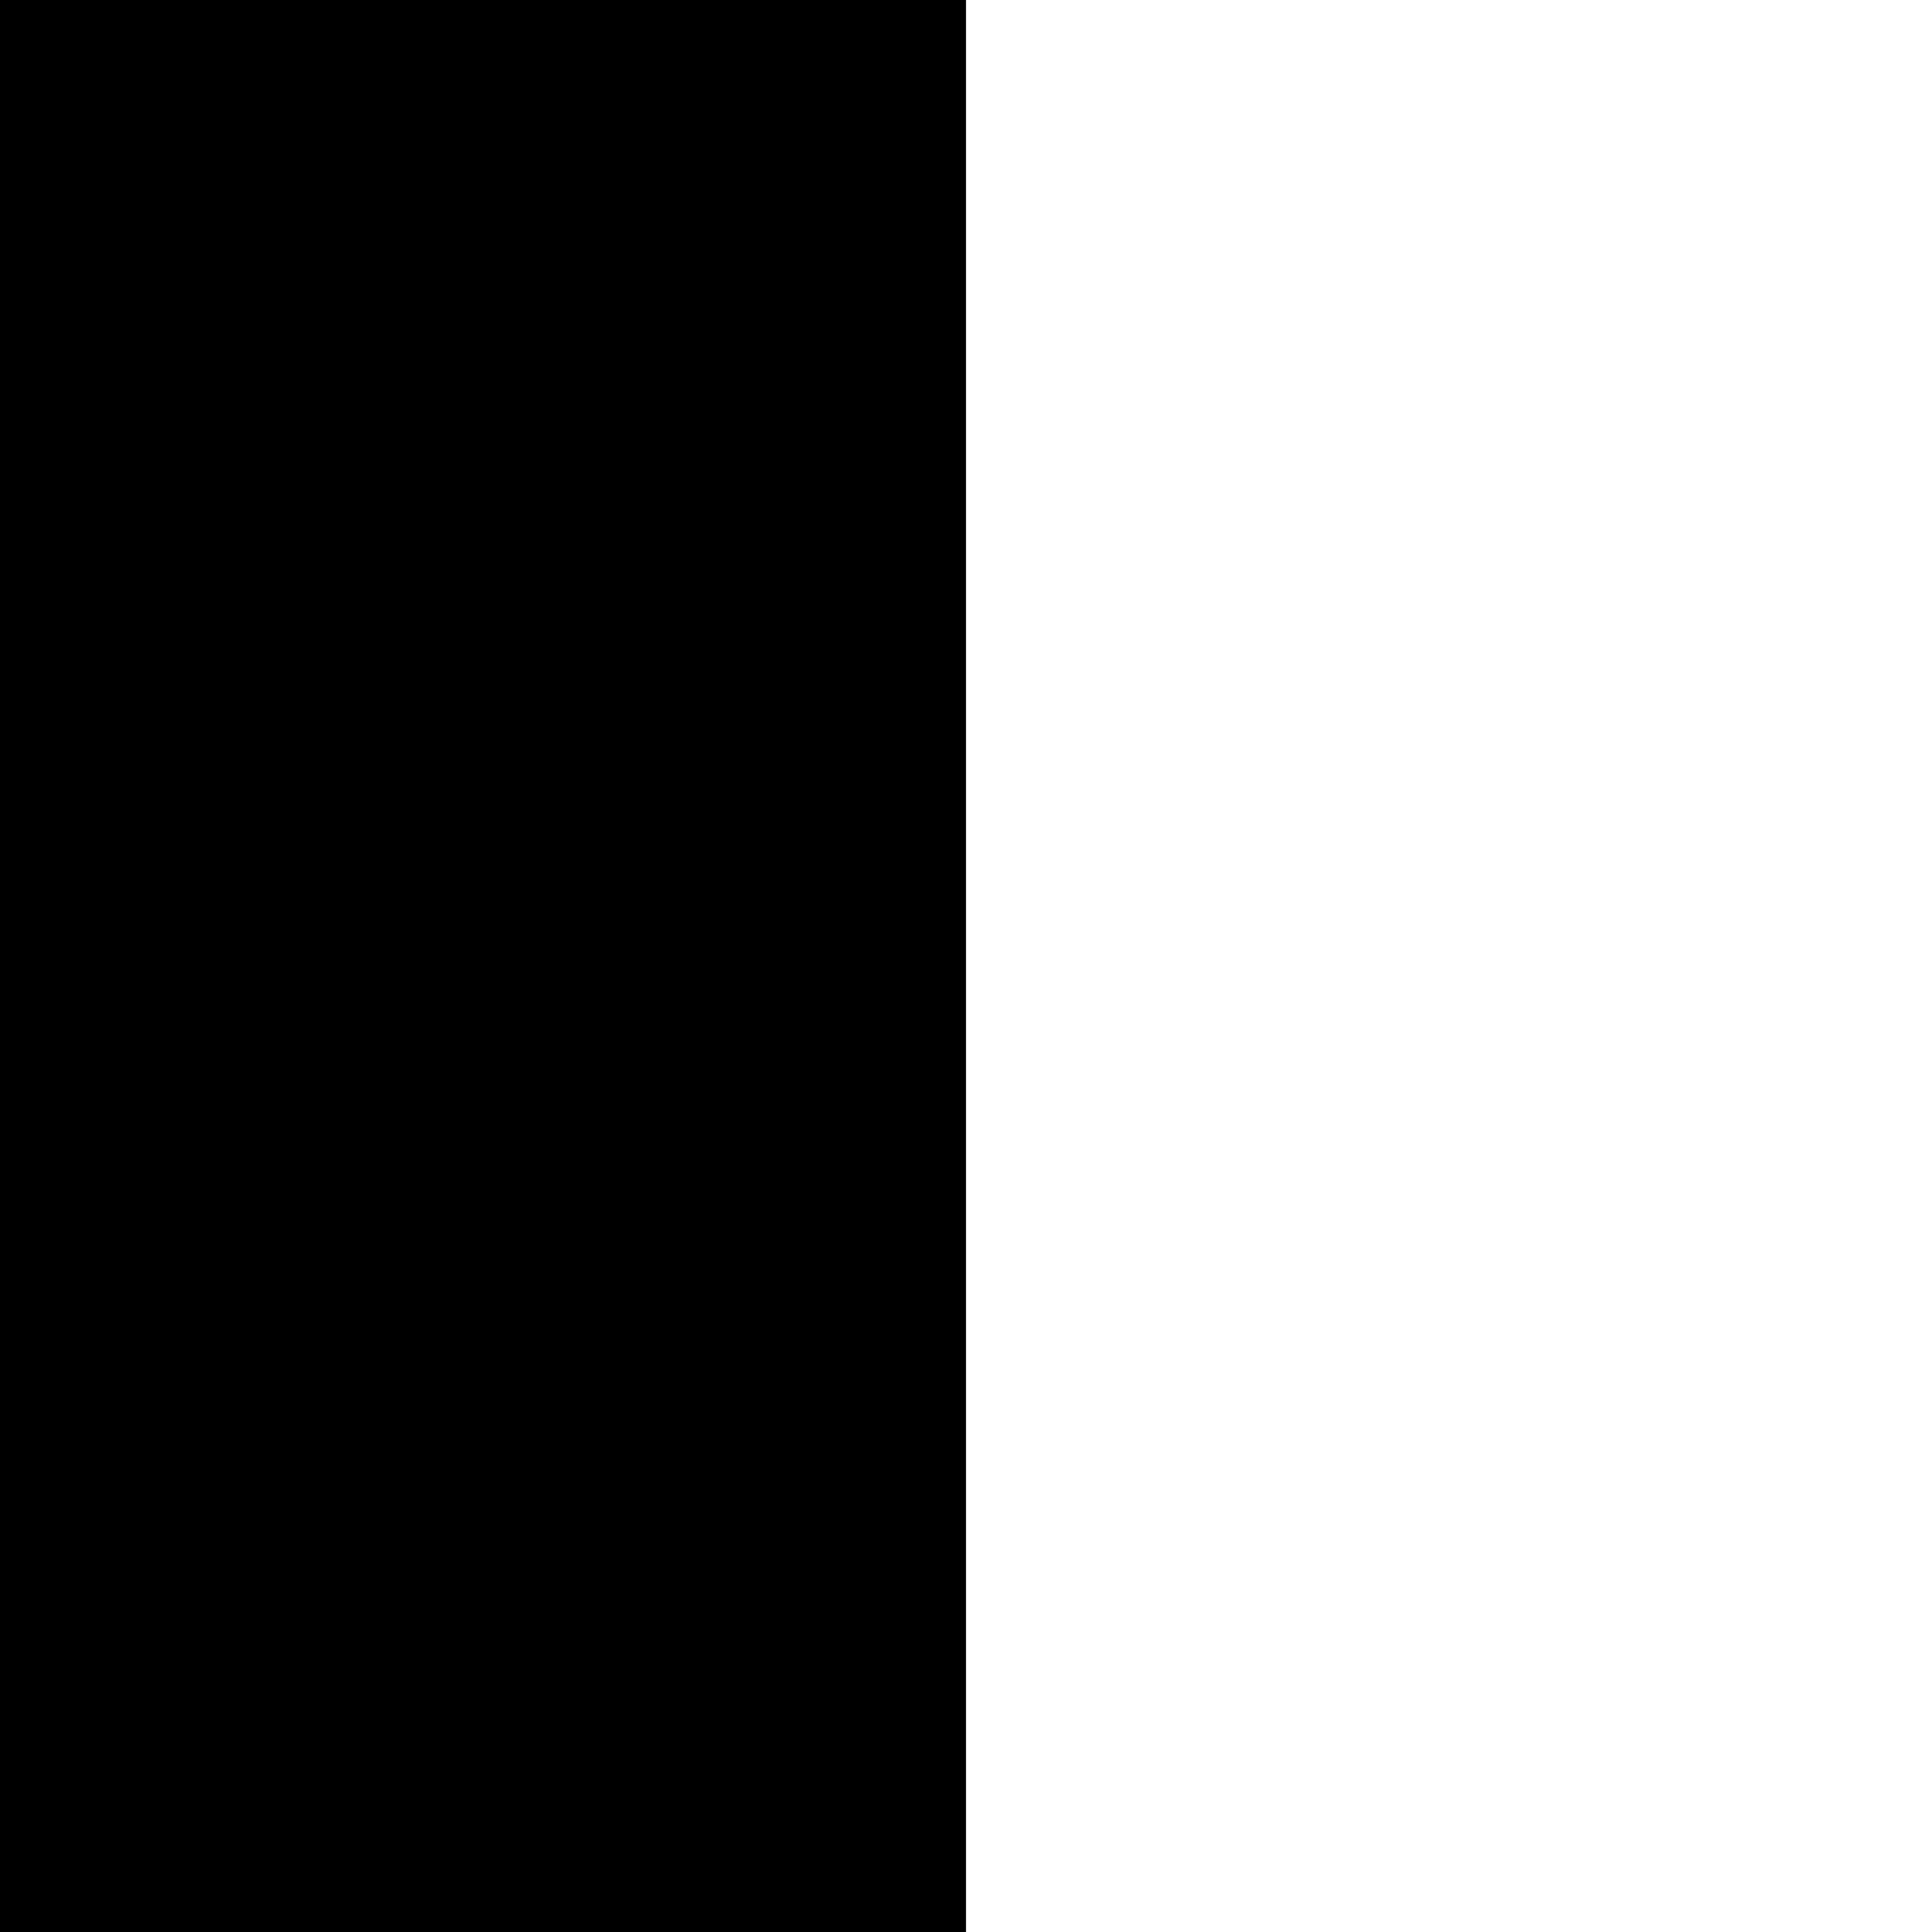
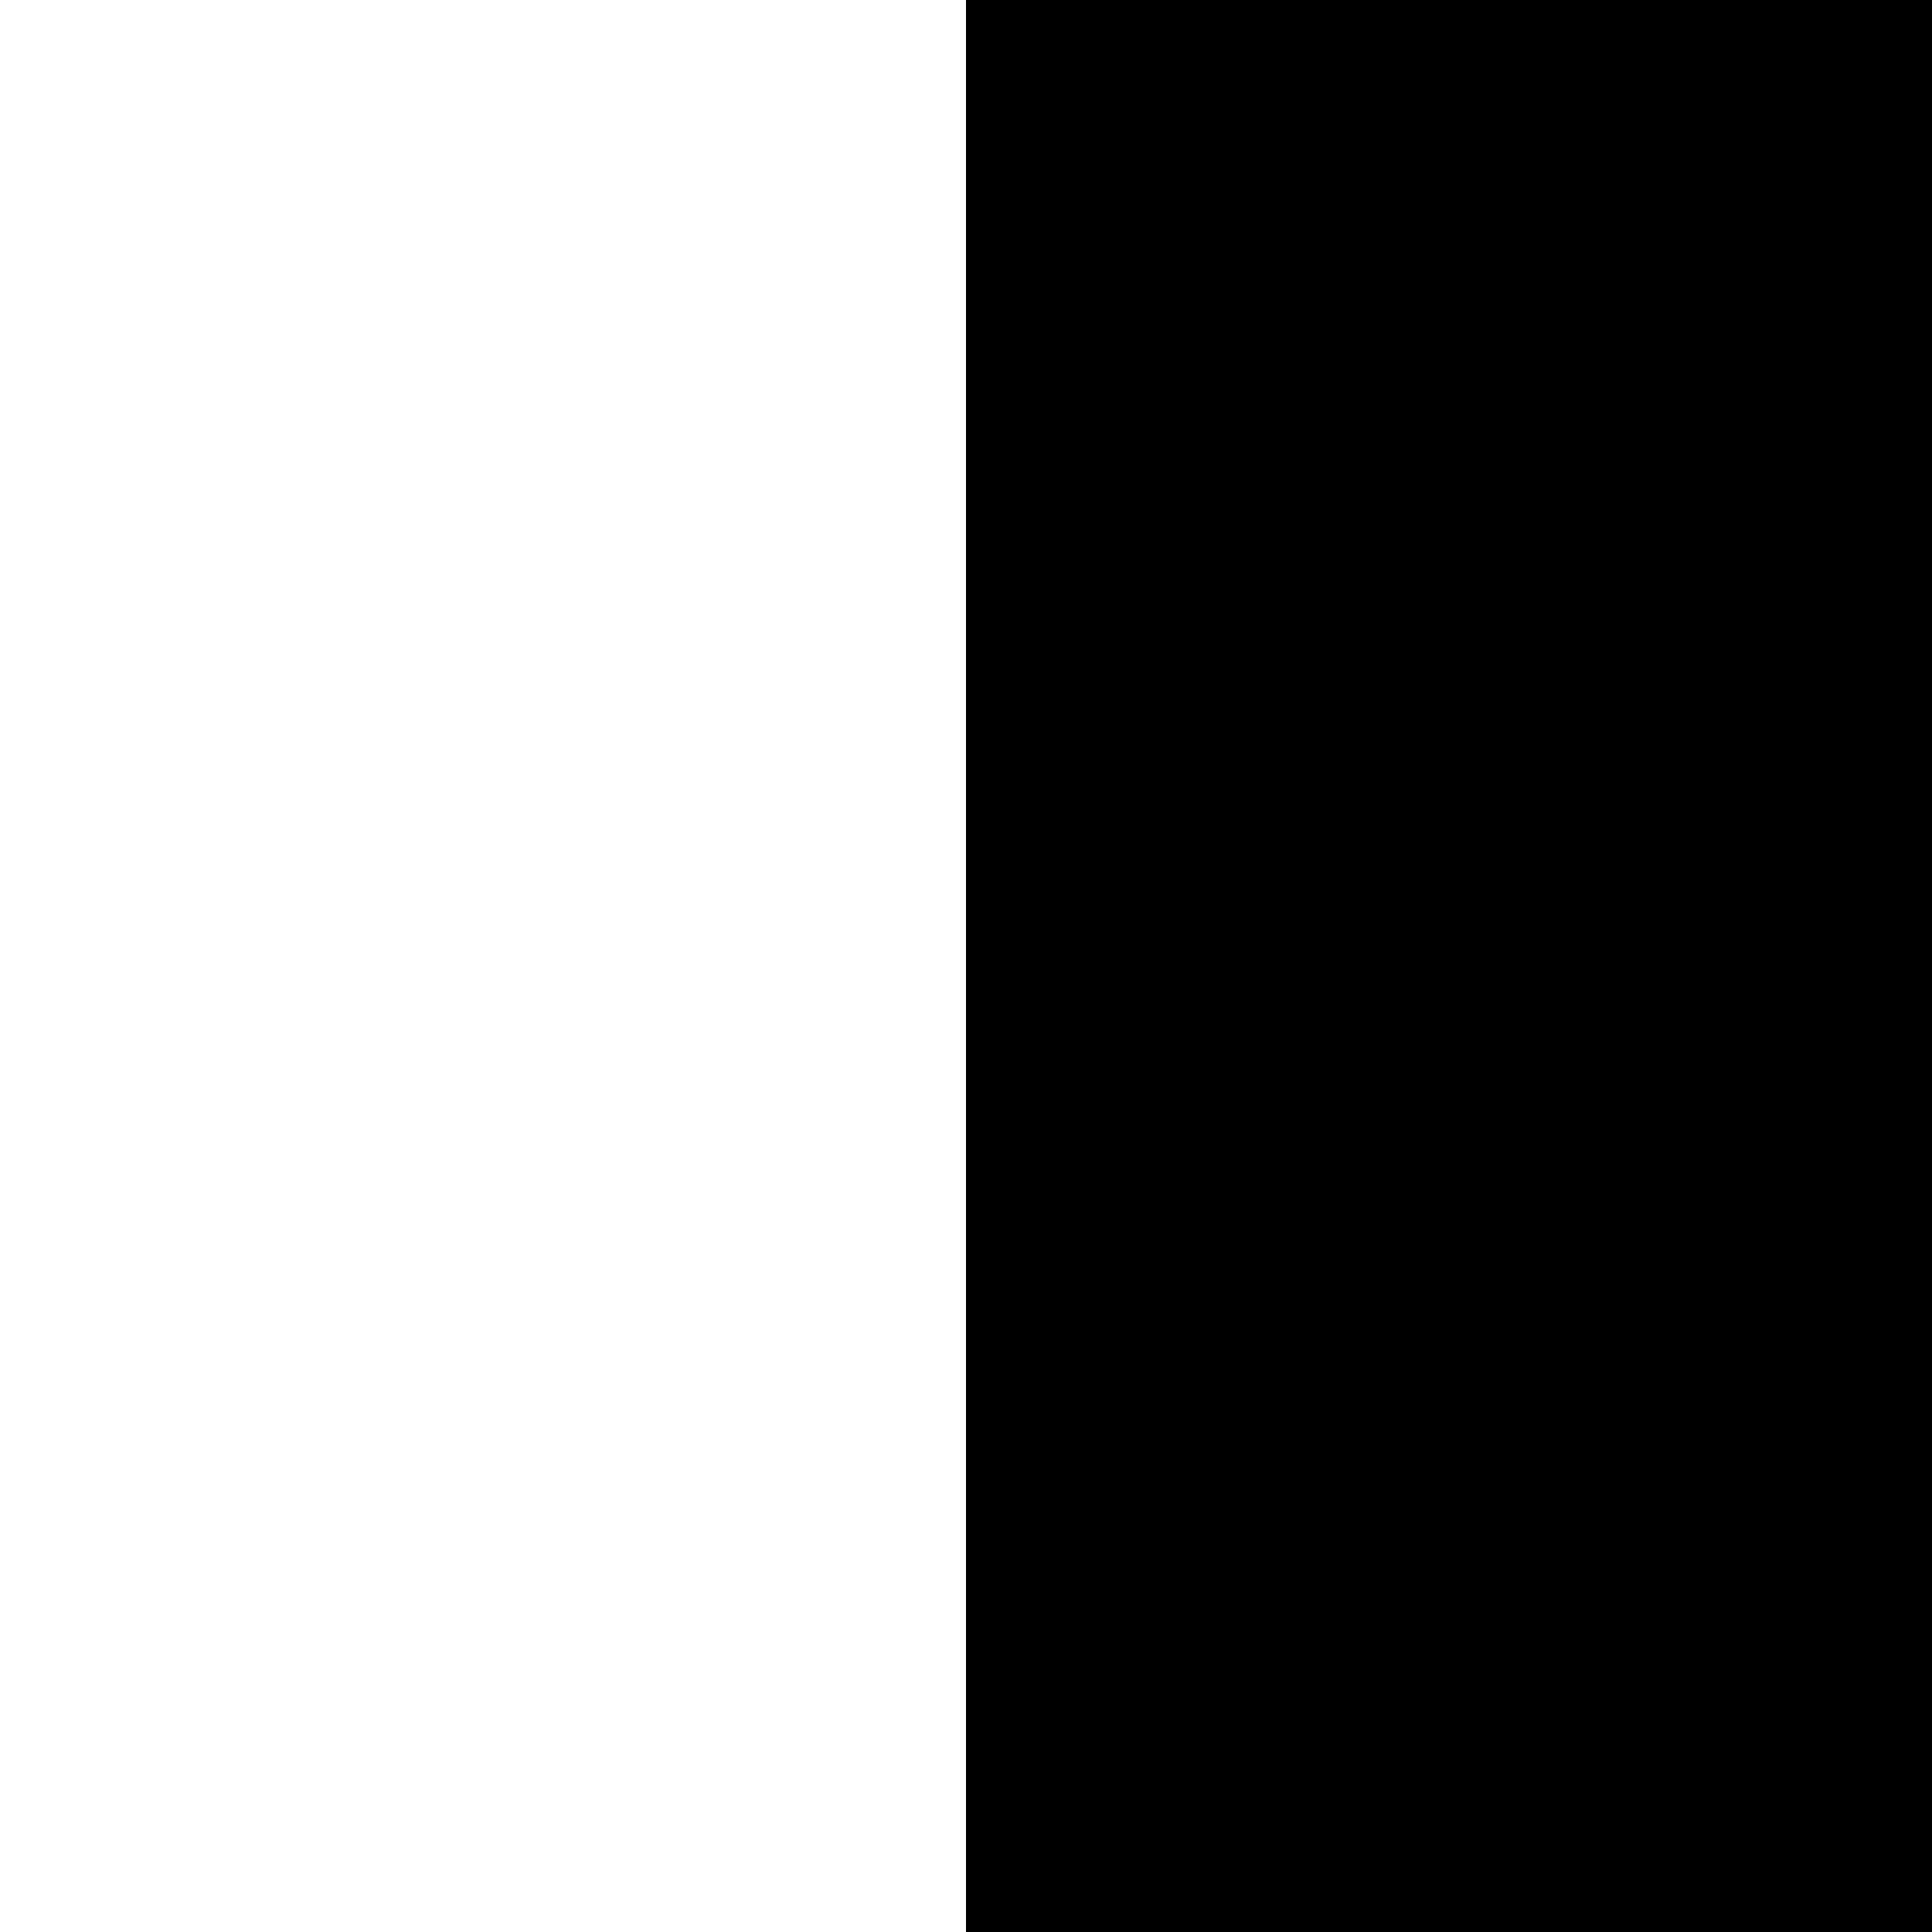
<svg height="2" width="2" fill="rgb(255,255,255)">
-   <polygon points="0 0,0 2,1 2,1 0,0 0" fill="rgb(0,0,0)" />
+   <polygon points="1 0,1 2,2 2,2 0,1 0" fill="rgb(0,0,0)" />
</svg>
